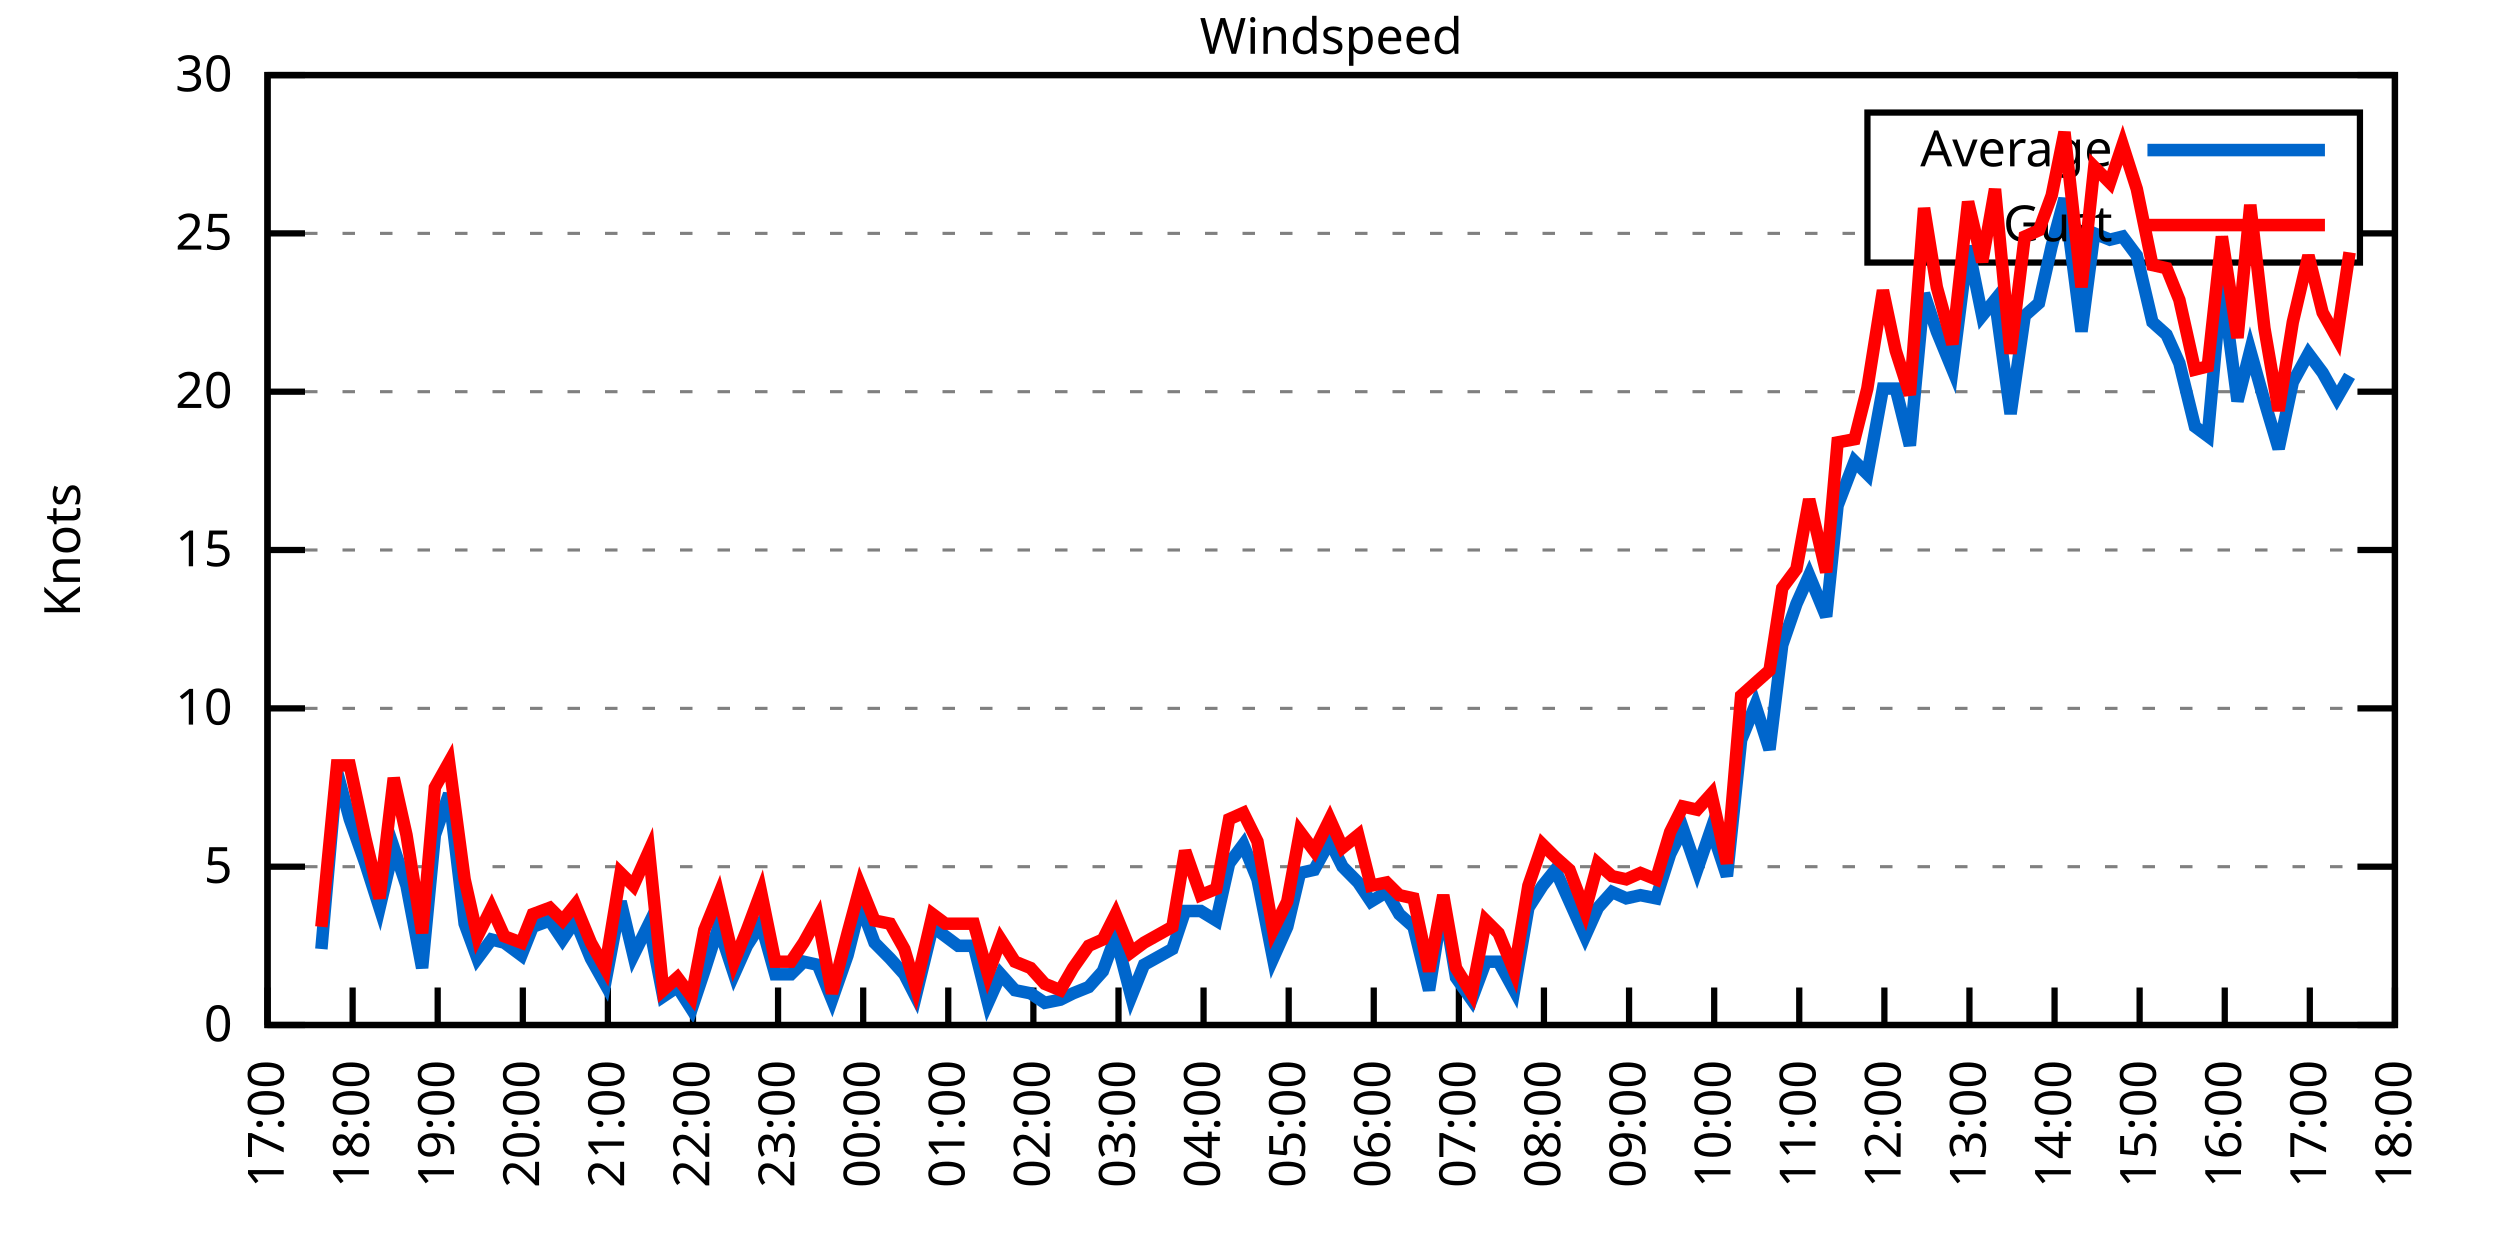
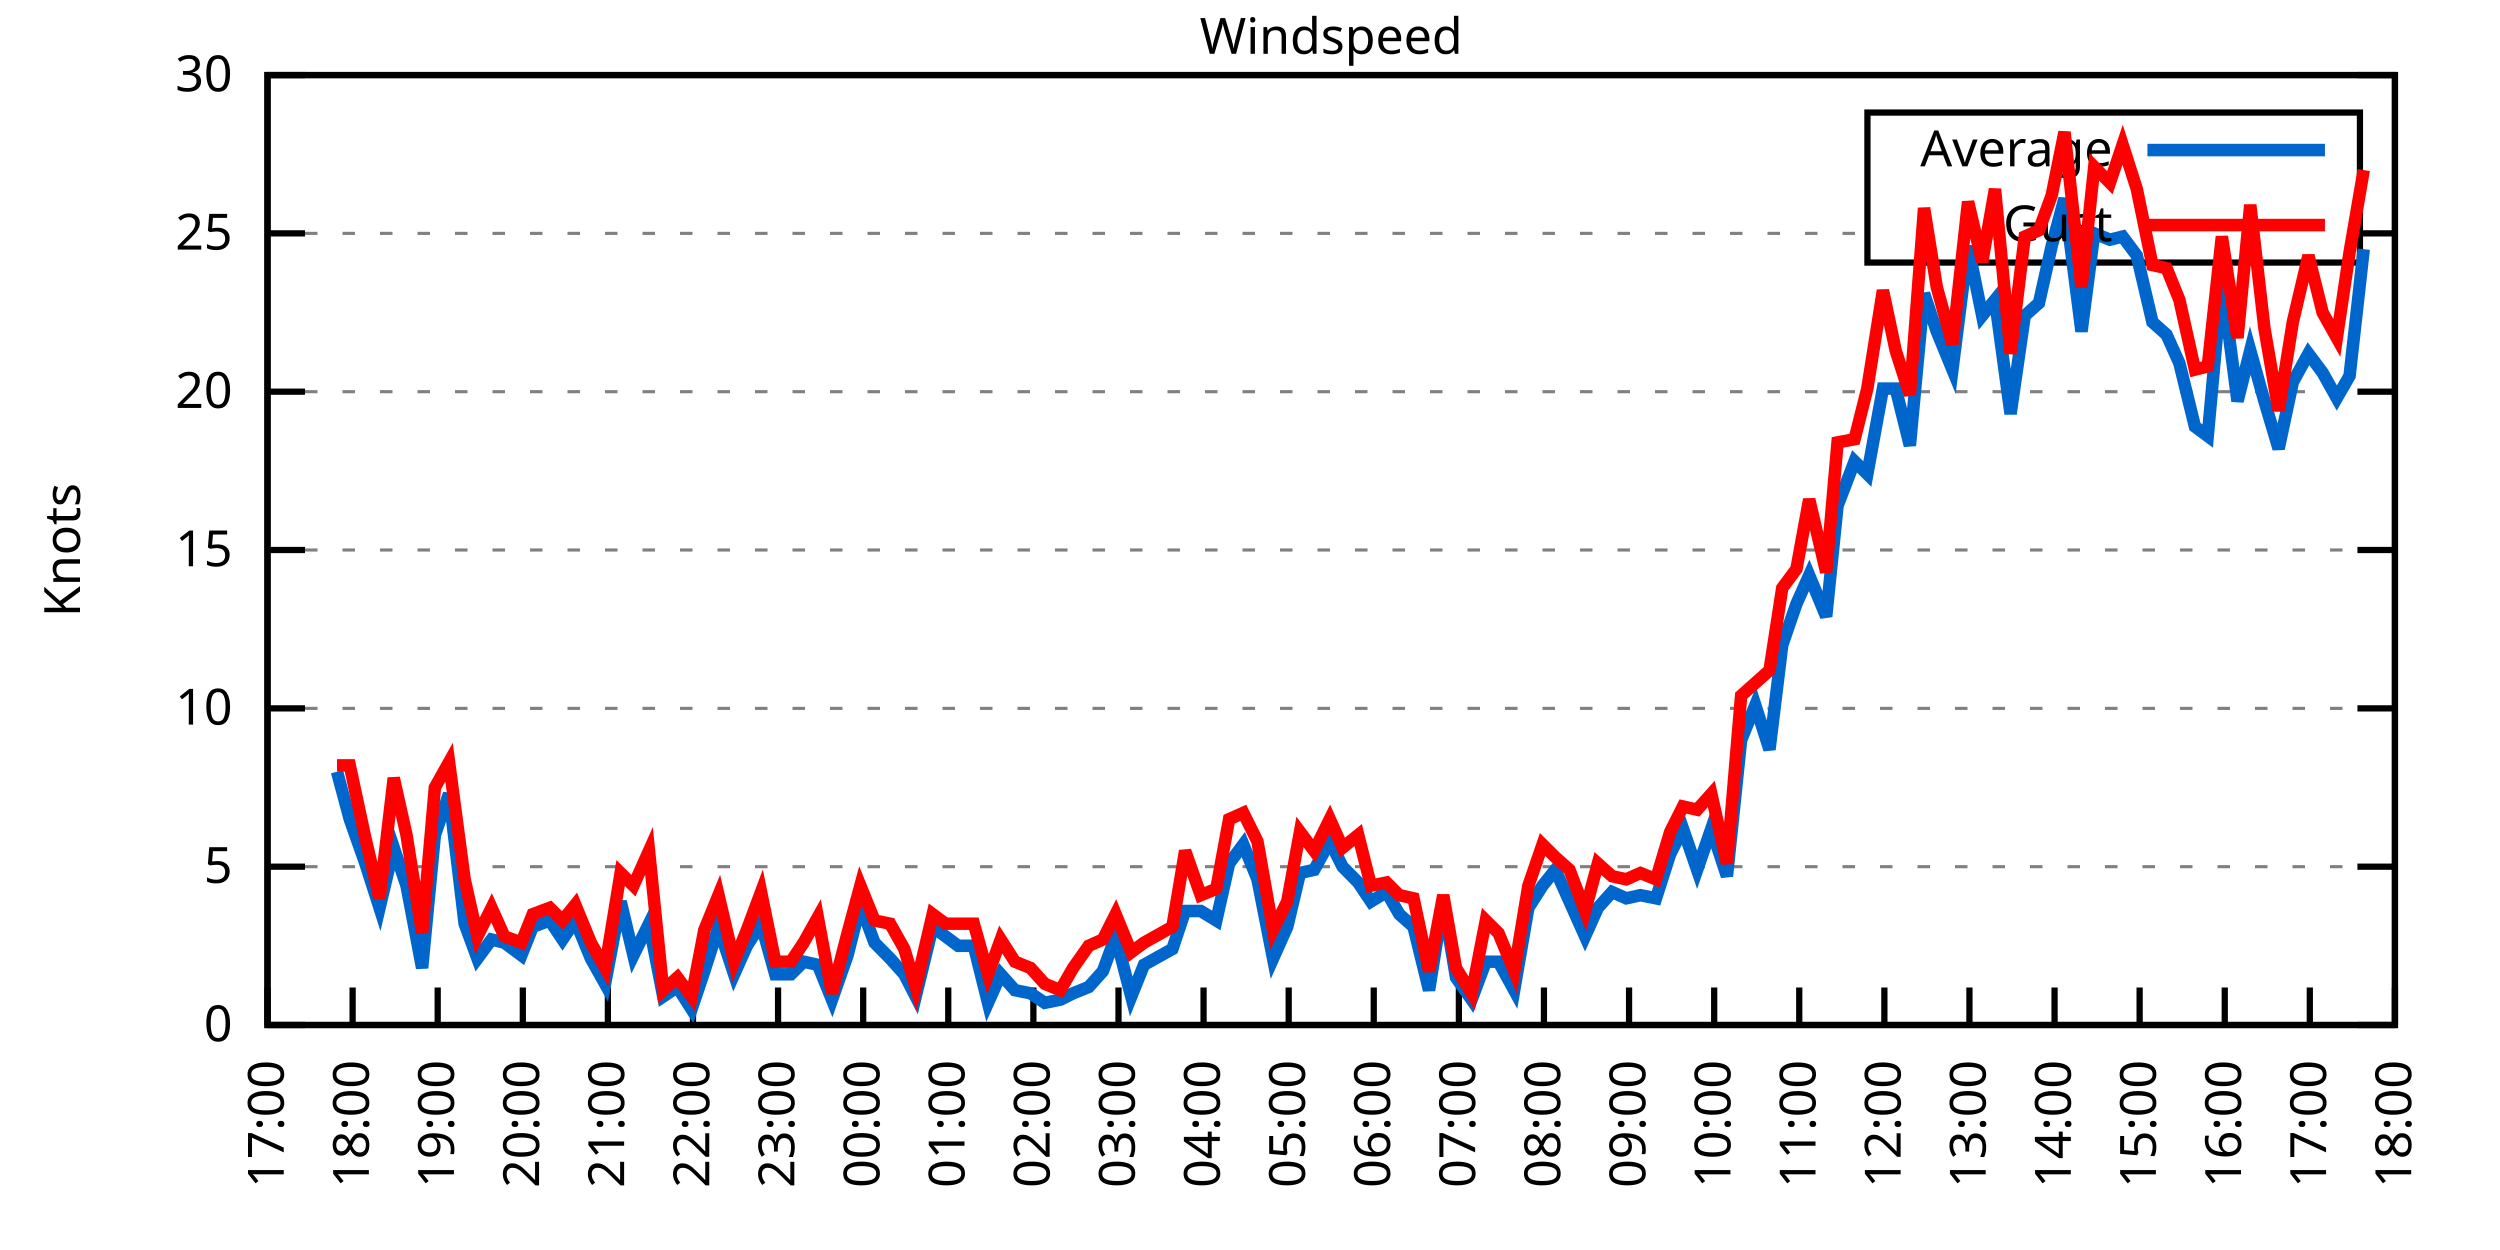
<svg xmlns="http://www.w3.org/2000/svg" xmlns:xlink="http://www.w3.org/1999/xlink" width="400" height="200" viewBox="0 0 400 200">
  <g id="gnuplot_canvas">
    <rect x="0" y="0" width="400" height="200" fill="none" />
    <defs>
      <circle id="gpDot" r="0.5" stroke-width="0.5" stroke="currentColor" />
      <path id="gpPt0" stroke-width="0.333" stroke="currentColor" d="M-1,0 h2 M0,-1 v2" />
      <path id="gpPt1" stroke-width="0.333" stroke="currentColor" d="M-1,-1 L1,1 M1,-1 L-1,1" />
      <path id="gpPt2" stroke-width="0.333" stroke="currentColor" d="M-1,0 L1,0 M0,-1 L0,1 M-1,-1 L1,1 M-1,1 L1,-1" />
      <rect id="gpPt3" stroke-width="0.333" stroke="currentColor" x="-1" y="-1" width="2" height="2" />
      <rect id="gpPt4" stroke-width="0.333" stroke="currentColor" fill="currentColor" x="-1" y="-1" width="2" height="2" />
      <circle id="gpPt5" stroke-width="0.333" stroke="currentColor" cx="0" cy="0" r="1" />
      <use xlink:href="#gpPt5" id="gpPt6" fill="currentColor" stroke="none" />
      <path id="gpPt7" stroke-width="0.333" stroke="currentColor" d="M0,-1.33 L-1.33,0.67 L1.33,0.67 z" />
      <use xlink:href="#gpPt7" id="gpPt8" fill="currentColor" stroke="none" />
      <use xlink:href="#gpPt7" id="gpPt9" stroke="currentColor" transform="rotate(180)" />
      <use xlink:href="#gpPt9" id="gpPt10" fill="currentColor" stroke="none" />
      <use xlink:href="#gpPt3" id="gpPt11" stroke="currentColor" transform="rotate(45)" />
      <use xlink:href="#gpPt11" id="gpPt12" fill="currentColor" stroke="none" />
      <path id="gpPt13" stroke-width="0.333" stroke="currentColor" d="M0,1.330 L1.265,0.411 L0.782,-1.067 L-0.782,-1.076 L-1.265,0.411 z" />
      <use xlink:href="#gpPt13" id="gpPt14" fill="currentColor" stroke="none" />
      <filter id="textbox" filterUnits="objectBoundingBox" x="0" y="0" height="1" width="1">
        <feFlood flood-color="white" flood-opacity="1" result="bgnd" />
        <feComposite in="SourceGraphic" in2="bgnd" operator="atop" />
      </filter>
      <filter id="greybox" filterUnits="objectBoundingBox" x="0" y="0" height="1" width="1">
        <feFlood flood-color="lightgrey" flood-opacity="1" result="grey" />
        <feComposite in="SourceGraphic" in2="grey" operator="atop" />
      </filter>
    </defs>
    <g fill="none" color="white" stroke="currentColor" stroke-width="1.00" stroke-linecap="butt" stroke-linejoin="miter">
</g>
    <g fill="none" color="black" stroke="currentColor" stroke-width="1.00" stroke-linecap="butt" stroke-linejoin="miter">
      <g stroke="none" shape-rendering="crispEdges">
        <polygon fill="rgb(255, 255, 255)" points="42.80,164.00 383.18,164.00 383.18,12.02 42.80,12.02 " />
      </g>
    </g>
    <g fill="none" color="black" stroke="currentColor" stroke-width="1.00" stroke-linecap="butt" stroke-linejoin="miter">
</g>
    <g fill="none" color="black" stroke="black" stroke-width="0.50" stroke-linecap="butt" stroke-linejoin="miter">
</g>
    <g fill="none" color="gray" stroke="currentColor" stroke-width="0.50" stroke-linecap="butt" stroke-linejoin="miter">
      <path stroke="gray" stroke-dasharray="2,4" class="gridline" d="M42.80,164.00 L383.19,164.00  " />
    </g>
    <g fill="none" color="gray" stroke="gray" stroke-width="1.00" stroke-linecap="butt" stroke-linejoin="miter">
</g>
    <g fill="none" color="black" stroke="currentColor" stroke-width="1.00" stroke-linecap="butt" stroke-linejoin="miter">
      <path stroke="black" d="M42.80,164.00 L48.80,164.00 M383.19,164.00 L377.19,164.00  " />
      <g transform="translate(37.20,166.60)" stroke="none" fill="black" font-family="Sans" font-size="8.00" text-anchor="end">
        <text>
          <tspan font-family="Sans"> 0</tspan>
        </text>
      </g>
    </g>
    <g fill="none" color="black" stroke="currentColor" stroke-width="1.00" stroke-linecap="butt" stroke-linejoin="miter">
</g>
    <g fill="none" color="black" stroke="black" stroke-width="0.50" stroke-linecap="butt" stroke-linejoin="miter">
</g>
    <g fill="none" color="gray" stroke="currentColor" stroke-width="0.50" stroke-linecap="butt" stroke-linejoin="miter">
      <path stroke="gray" stroke-dasharray="2,4" class="gridline" d="M42.80,138.67 L383.19,138.67  " />
    </g>
    <g fill="none" color="gray" stroke="gray" stroke-width="1.00" stroke-linecap="butt" stroke-linejoin="miter">
</g>
    <g fill="none" color="black" stroke="currentColor" stroke-width="1.00" stroke-linecap="butt" stroke-linejoin="miter">
      <path stroke="black" d="M42.80,138.67 L48.80,138.67 M383.19,138.67 L377.19,138.67  " />
      <g transform="translate(37.20,141.27)" stroke="none" fill="black" font-family="Sans" font-size="8.00" text-anchor="end">
        <text>
          <tspan font-family="Sans"> 5</tspan>
        </text>
      </g>
    </g>
    <g fill="none" color="black" stroke="currentColor" stroke-width="1.00" stroke-linecap="butt" stroke-linejoin="miter">
</g>
    <g fill="none" color="black" stroke="black" stroke-width="0.50" stroke-linecap="butt" stroke-linejoin="miter">
</g>
    <g fill="none" color="gray" stroke="currentColor" stroke-width="0.50" stroke-linecap="butt" stroke-linejoin="miter">
      <path stroke="gray" stroke-dasharray="2,4" class="gridline" d="M42.80,113.34 L383.19,113.34  " />
    </g>
    <g fill="none" color="gray" stroke="gray" stroke-width="1.00" stroke-linecap="butt" stroke-linejoin="miter">
</g>
    <g fill="none" color="black" stroke="currentColor" stroke-width="1.00" stroke-linecap="butt" stroke-linejoin="miter">
      <path stroke="black" d="M42.80,113.34 L48.80,113.34 M383.19,113.34 L377.19,113.34  " />
      <g transform="translate(37.20,115.94)" stroke="none" fill="black" font-family="Sans" font-size="8.00" text-anchor="end">
        <text>
          <tspan font-family="Sans"> 10</tspan>
        </text>
      </g>
    </g>
    <g fill="none" color="black" stroke="currentColor" stroke-width="1.00" stroke-linecap="butt" stroke-linejoin="miter">
</g>
    <g fill="none" color="black" stroke="black" stroke-width="0.50" stroke-linecap="butt" stroke-linejoin="miter">
</g>
    <g fill="none" color="gray" stroke="currentColor" stroke-width="0.50" stroke-linecap="butt" stroke-linejoin="miter">
      <path stroke="gray" stroke-dasharray="2,4" class="gridline" d="M42.80,88.00 L383.19,88.00  " />
    </g>
    <g fill="none" color="gray" stroke="gray" stroke-width="1.00" stroke-linecap="butt" stroke-linejoin="miter">
</g>
    <g fill="none" color="black" stroke="currentColor" stroke-width="1.00" stroke-linecap="butt" stroke-linejoin="miter">
      <path stroke="black" d="M42.80,88.00 L48.80,88.00 M383.19,88.00 L377.19,88.00  " />
      <g transform="translate(37.20,90.60)" stroke="none" fill="black" font-family="Sans" font-size="8.00" text-anchor="end">
        <text>
          <tspan font-family="Sans"> 15</tspan>
        </text>
      </g>
    </g>
    <g fill="none" color="black" stroke="currentColor" stroke-width="1.00" stroke-linecap="butt" stroke-linejoin="miter">
</g>
    <g fill="none" color="black" stroke="black" stroke-width="0.50" stroke-linecap="butt" stroke-linejoin="miter">
</g>
    <g fill="none" color="gray" stroke="currentColor" stroke-width="0.50" stroke-linecap="butt" stroke-linejoin="miter">
      <path stroke="gray" stroke-dasharray="2,4" class="gridline" d="M42.80,62.67 L383.19,62.67  " />
    </g>
    <g fill="none" color="gray" stroke="gray" stroke-width="1.00" stroke-linecap="butt" stroke-linejoin="miter">
</g>
    <g fill="none" color="black" stroke="currentColor" stroke-width="1.00" stroke-linecap="butt" stroke-linejoin="miter">
      <path stroke="black" d="M42.80,62.67 L48.80,62.67 M383.19,62.67 L377.19,62.67  " />
      <g transform="translate(37.20,65.27)" stroke="none" fill="black" font-family="Sans" font-size="8.00" text-anchor="end">
        <text>
          <tspan font-family="Sans"> 20</tspan>
        </text>
      </g>
    </g>
    <g fill="none" color="black" stroke="currentColor" stroke-width="1.00" stroke-linecap="butt" stroke-linejoin="miter">
</g>
    <g fill="none" color="black" stroke="black" stroke-width="0.50" stroke-linecap="butt" stroke-linejoin="miter">
</g>
    <g fill="none" color="gray" stroke="currentColor" stroke-width="0.50" stroke-linecap="butt" stroke-linejoin="miter">
      <path stroke="gray" stroke-dasharray="2,4" class="gridline" d="M42.80,37.34 L298.79,37.34 M377.59,37.34 L383.19,37.34  " />
    </g>
    <g fill="none" color="gray" stroke="gray" stroke-width="1.00" stroke-linecap="butt" stroke-linejoin="miter">
</g>
    <g fill="none" color="black" stroke="currentColor" stroke-width="1.00" stroke-linecap="butt" stroke-linejoin="miter">
      <path stroke="black" d="M42.80,37.34 L48.80,37.34 M383.19,37.34 L377.19,37.34  " />
      <g transform="translate(37.20,39.94)" stroke="none" fill="black" font-family="Sans" font-size="8.00" text-anchor="end">
        <text>
          <tspan font-family="Sans"> 25</tspan>
        </text>
      </g>
    </g>
    <g fill="none" color="black" stroke="currentColor" stroke-width="1.00" stroke-linecap="butt" stroke-linejoin="miter">
</g>
    <g fill="none" color="black" stroke="black" stroke-width="0.50" stroke-linecap="butt" stroke-linejoin="miter">
</g>
    <g fill="none" color="gray" stroke="currentColor" stroke-width="0.50" stroke-linecap="butt" stroke-linejoin="miter">
      <path stroke="gray" stroke-dasharray="2,4" class="gridline" d="M42.80,12.01 L383.19,12.01  " />
    </g>
    <g fill="none" color="gray" stroke="gray" stroke-width="1.00" stroke-linecap="butt" stroke-linejoin="miter">
</g>
    <g fill="none" color="black" stroke="currentColor" stroke-width="1.00" stroke-linecap="butt" stroke-linejoin="miter">
      <path stroke="black" d="M42.80,12.01 L48.80,12.01 M383.19,12.01 L377.19,12.01  " />
      <g transform="translate(37.20,14.61)" stroke="none" fill="black" font-family="Sans" font-size="8.00" text-anchor="end">
        <text>
          <tspan font-family="Sans"> 30</tspan>
        </text>
      </g>
    </g>
    <g fill="none" color="black" stroke="currentColor" stroke-width="1.00" stroke-linecap="butt" stroke-linejoin="miter">
      <path stroke="black" d="M42.80,164.00 L42.80,158.00  " />
      <g transform="translate(45.40,169.60) rotate(270.00)" stroke="none" fill="black" font-family="Sans" font-size="8.00" text-anchor="end">
        <text>
          <tspan font-family="Sans">17:00</tspan>
        </text>
      </g>
    </g>
    <g fill="none" color="black" stroke="currentColor" stroke-width="1.00" stroke-linecap="butt" stroke-linejoin="miter">
      <path stroke="black" d="M56.42,164.00 L56.42,158.00  " />
      <g transform="translate(59.02,169.60) rotate(270.00)" stroke="none" fill="black" font-family="Sans" font-size="8.00" text-anchor="end">
        <text>
          <tspan font-family="Sans">18:00</tspan>
        </text>
      </g>
    </g>
    <g fill="none" color="black" stroke="currentColor" stroke-width="1.00" stroke-linecap="butt" stroke-linejoin="miter">
      <path stroke="black" d="M70.03,164.00 L70.03,158.00  " />
      <g transform="translate(72.63,169.60) rotate(270.00)" stroke="none" fill="black" font-family="Sans" font-size="8.00" text-anchor="end">
        <text>
          <tspan font-family="Sans">19:00</tspan>
        </text>
      </g>
    </g>
    <g fill="none" color="black" stroke="currentColor" stroke-width="1.00" stroke-linecap="butt" stroke-linejoin="miter">
      <path stroke="black" d="M83.65,164.00 L83.65,158.00  " />
      <g transform="translate(86.25,169.60) rotate(270.00)" stroke="none" fill="black" font-family="Sans" font-size="8.00" text-anchor="end">
        <text>
          <tspan font-family="Sans">20:00</tspan>
        </text>
      </g>
    </g>
    <g fill="none" color="black" stroke="currentColor" stroke-width="1.00" stroke-linecap="butt" stroke-linejoin="miter">
      <path stroke="black" d="M97.26,164.00 L97.26,158.00  " />
      <g transform="translate(99.86,169.60) rotate(270.00)" stroke="none" fill="black" font-family="Sans" font-size="8.00" text-anchor="end">
        <text>
          <tspan font-family="Sans">21:00</tspan>
        </text>
      </g>
    </g>
    <g fill="none" color="black" stroke="currentColor" stroke-width="1.00" stroke-linecap="butt" stroke-linejoin="miter">
      <path stroke="black" d="M110.88,164.00 L110.88,158.00  " />
      <g transform="translate(113.48,169.60) rotate(270.00)" stroke="none" fill="black" font-family="Sans" font-size="8.00" text-anchor="end">
        <text>
          <tspan font-family="Sans">22:00</tspan>
        </text>
      </g>
    </g>
    <g fill="none" color="black" stroke="currentColor" stroke-width="1.00" stroke-linecap="butt" stroke-linejoin="miter">
      <path stroke="black" d="M124.49,164.00 L124.49,158.00  " />
      <g transform="translate(127.09,169.60) rotate(270.00)" stroke="none" fill="black" font-family="Sans" font-size="8.00" text-anchor="end">
        <text>
          <tspan font-family="Sans">23:00</tspan>
        </text>
      </g>
    </g>
    <g fill="none" color="black" stroke="currentColor" stroke-width="1.00" stroke-linecap="butt" stroke-linejoin="miter">
      <path stroke="black" d="M138.11,164.00 L138.11,158.00  " />
      <g transform="translate(140.71,169.60) rotate(270.00)" stroke="none" fill="black" font-family="Sans" font-size="8.00" text-anchor="end">
        <text>
          <tspan font-family="Sans">00:00</tspan>
        </text>
      </g>
    </g>
    <g fill="none" color="black" stroke="currentColor" stroke-width="1.00" stroke-linecap="butt" stroke-linejoin="miter">
      <path stroke="black" d="M151.72,164.00 L151.72,158.00  " />
      <g transform="translate(154.32,169.60) rotate(270.00)" stroke="none" fill="black" font-family="Sans" font-size="8.00" text-anchor="end">
        <text>
          <tspan font-family="Sans">01:00</tspan>
        </text>
      </g>
    </g>
    <g fill="none" color="black" stroke="currentColor" stroke-width="1.00" stroke-linecap="butt" stroke-linejoin="miter">
      <path stroke="black" d="M165.34,164.00 L165.34,158.00  " />
      <g transform="translate(167.94,169.60) rotate(270.00)" stroke="none" fill="black" font-family="Sans" font-size="8.00" text-anchor="end">
        <text>
          <tspan font-family="Sans">02:00</tspan>
        </text>
      </g>
    </g>
    <g fill="none" color="black" stroke="currentColor" stroke-width="1.00" stroke-linecap="butt" stroke-linejoin="miter">
      <path stroke="black" d="M178.96,164.00 L178.96,158.00  " />
      <g transform="translate(181.56,169.60) rotate(270.00)" stroke="none" fill="black" font-family="Sans" font-size="8.00" text-anchor="end">
        <text>
          <tspan font-family="Sans">03:00</tspan>
        </text>
      </g>
    </g>
    <g fill="none" color="black" stroke="currentColor" stroke-width="1.00" stroke-linecap="butt" stroke-linejoin="miter">
      <path stroke="black" d="M192.57,164.00 L192.57,158.00  " />
      <g transform="translate(195.17,169.60) rotate(270.00)" stroke="none" fill="black" font-family="Sans" font-size="8.00" text-anchor="end">
        <text>
          <tspan font-family="Sans">04:00</tspan>
        </text>
      </g>
    </g>
    <g fill="none" color="black" stroke="currentColor" stroke-width="1.00" stroke-linecap="butt" stroke-linejoin="miter">
      <path stroke="black" d="M206.19,164.00 L206.19,158.00  " />
      <g transform="translate(208.79,169.60) rotate(270.00)" stroke="none" fill="black" font-family="Sans" font-size="8.00" text-anchor="end">
        <text>
          <tspan font-family="Sans">05:00</tspan>
        </text>
      </g>
    </g>
    <g fill="none" color="black" stroke="currentColor" stroke-width="1.00" stroke-linecap="butt" stroke-linejoin="miter">
      <path stroke="black" d="M219.80,164.00 L219.80,158.00  " />
      <g transform="translate(222.40,169.60) rotate(270.00)" stroke="none" fill="black" font-family="Sans" font-size="8.00" text-anchor="end">
        <text>
          <tspan font-family="Sans">06:00</tspan>
        </text>
      </g>
    </g>
    <g fill="none" color="black" stroke="currentColor" stroke-width="1.00" stroke-linecap="butt" stroke-linejoin="miter">
      <path stroke="black" d="M233.42,164.00 L233.42,158.00  " />
      <g transform="translate(236.02,169.60) rotate(270.00)" stroke="none" fill="black" font-family="Sans" font-size="8.00" text-anchor="end">
        <text>
          <tspan font-family="Sans">07:00</tspan>
        </text>
      </g>
    </g>
    <g fill="none" color="black" stroke="currentColor" stroke-width="1.00" stroke-linecap="butt" stroke-linejoin="miter">
      <path stroke="black" d="M247.03,164.00 L247.03,158.00  " />
      <g transform="translate(249.63,169.60) rotate(270.00)" stroke="none" fill="black" font-family="Sans" font-size="8.00" text-anchor="end">
        <text>
          <tspan font-family="Sans">08:00</tspan>
        </text>
      </g>
    </g>
    <g fill="none" color="black" stroke="currentColor" stroke-width="1.00" stroke-linecap="butt" stroke-linejoin="miter">
      <path stroke="black" d="M260.65,164.00 L260.65,158.00  " />
      <g transform="translate(263.25,169.60) rotate(270.00)" stroke="none" fill="black" font-family="Sans" font-size="8.00" text-anchor="end">
        <text>
          <tspan font-family="Sans">09:00</tspan>
        </text>
      </g>
    </g>
    <g fill="none" color="black" stroke="currentColor" stroke-width="1.00" stroke-linecap="butt" stroke-linejoin="miter">
      <path stroke="black" d="M274.27,164.00 L274.27,158.00  " />
      <g transform="translate(276.87,169.60) rotate(270.00)" stroke="none" fill="black" font-family="Sans" font-size="8.00" text-anchor="end">
        <text>
          <tspan font-family="Sans">10:00</tspan>
        </text>
      </g>
    </g>
    <g fill="none" color="black" stroke="currentColor" stroke-width="1.00" stroke-linecap="butt" stroke-linejoin="miter">
      <path stroke="black" d="M287.88,164.00 L287.88,158.00  " />
      <g transform="translate(290.48,169.60) rotate(270.00)" stroke="none" fill="black" font-family="Sans" font-size="8.00" text-anchor="end">
        <text>
          <tspan font-family="Sans">11:00</tspan>
        </text>
      </g>
    </g>
    <g fill="none" color="black" stroke="currentColor" stroke-width="1.00" stroke-linecap="butt" stroke-linejoin="miter">
      <path stroke="black" d="M301.50,164.00 L301.50,158.00  " />
      <g transform="translate(304.10,169.60) rotate(270.00)" stroke="none" fill="black" font-family="Sans" font-size="8.00" text-anchor="end">
        <text>
          <tspan font-family="Sans">12:00</tspan>
        </text>
      </g>
    </g>
    <g fill="none" color="black" stroke="currentColor" stroke-width="1.00" stroke-linecap="butt" stroke-linejoin="miter">
      <path stroke="black" d="M315.11,164.00 L315.11,158.00  " />
      <g transform="translate(317.71,169.60) rotate(270.00)" stroke="none" fill="black" font-family="Sans" font-size="8.00" text-anchor="end">
        <text>
          <tspan font-family="Sans">13:00</tspan>
        </text>
      </g>
    </g>
    <g fill="none" color="black" stroke="currentColor" stroke-width="1.00" stroke-linecap="butt" stroke-linejoin="miter">
      <path stroke="black" d="M328.73,164.00 L328.73,158.00  " />
      <g transform="translate(331.33,169.60) rotate(270.00)" stroke="none" fill="black" font-family="Sans" font-size="8.00" text-anchor="end">
        <text>
          <tspan font-family="Sans">14:00</tspan>
        </text>
      </g>
    </g>
    <g fill="none" color="black" stroke="currentColor" stroke-width="1.00" stroke-linecap="butt" stroke-linejoin="miter">
      <path stroke="black" d="M342.34,164.00 L342.34,158.00  " />
      <g transform="translate(344.94,169.60) rotate(270.00)" stroke="none" fill="black" font-family="Sans" font-size="8.00" text-anchor="end">
        <text>
          <tspan font-family="Sans">15:00</tspan>
        </text>
      </g>
    </g>
    <g fill="none" color="black" stroke="currentColor" stroke-width="1.00" stroke-linecap="butt" stroke-linejoin="miter">
      <path stroke="black" d="M355.96,164.00 L355.96,158.00  " />
      <g transform="translate(358.56,169.60) rotate(270.00)" stroke="none" fill="black" font-family="Sans" font-size="8.00" text-anchor="end">
        <text>
          <tspan font-family="Sans">16:00</tspan>
        </text>
      </g>
    </g>
    <g fill="none" color="black" stroke="currentColor" stroke-width="1.00" stroke-linecap="butt" stroke-linejoin="miter">
      <path stroke="black" d="M369.57,164.00 L369.57,158.00  " />
      <g transform="translate(372.17,169.60) rotate(270.00)" stroke="none" fill="black" font-family="Sans" font-size="8.00" text-anchor="end">
        <text>
          <tspan font-family="Sans">17:00</tspan>
        </text>
      </g>
    </g>
    <g fill="none" color="black" stroke="currentColor" stroke-width="1.00" stroke-linecap="butt" stroke-linejoin="miter">
      <path stroke="black" d="M383.19,164.00 L383.19,158.00  " />
      <g transform="translate(385.79,169.60) rotate(270.00)" stroke="none" fill="black" font-family="Sans" font-size="8.00" text-anchor="end">
        <text>
          <tspan font-family="Sans">18:00</tspan>
        </text>
      </g>
    </g>
    <g fill="none" color="black" stroke="currentColor" stroke-width="1.00" stroke-linecap="butt" stroke-linejoin="miter">
</g>
    <g fill="none" color="black" stroke="currentColor" stroke-width="1.00" stroke-linecap="butt" stroke-linejoin="miter">
      <path stroke="black" d="M42.80,12.01 L42.80,164.00 L383.19,164.00 L383.19,12.01 L42.80,12.01 Z  " />
    </g>
    <g fill="none" color="black" stroke="currentColor" stroke-width="1.00" stroke-linecap="butt" stroke-linejoin="miter">
</g>
    <g fill="none" color="black" stroke="currentColor" stroke-width="1.00" stroke-linecap="butt" stroke-linejoin="miter">
      <path stroke="black" d="M298.79,42.01 L298.79,18.01 L377.59,18.01 L377.59,42.01 L298.79,42.01 Z  " />
    </g>
    <g id="Windspeed_plot_1">
      <g fill="none" color="white" stroke="black" stroke-width="2.00" stroke-linecap="butt" stroke-linejoin="miter">
</g>
      <g fill="none" color="black" stroke="currentColor" stroke-width="2.00" stroke-linecap="butt" stroke-linejoin="miter">
        <g transform="translate(337.99,26.61)" stroke="none" fill="black" font-family="Sans" font-size="8.00" text-anchor="end">
          <text>
            <tspan font-family="Sans">Average</tspan>
          </text>
        </g>
      </g>
      <g fill="none" color="black" stroke="currentColor" stroke-width="2.00" stroke-linecap="butt" stroke-linejoin="miter">
-         <path stroke="rgb(  0, 102, 204)" d="M343.59,24.01 L371.99,24.01 M51.42,151.84 L53.92,123.47 L55.96,131.07 L58.46,138.16 L60.73,145.25 L63.00,135.63   L65.04,141.71 L67.54,154.88 L69.58,133.60 L71.85,127.02 L74.34,147.79 L76.39,153.36 L78.65,150.32 L80.70,150.83   L83.42,152.85 L85.24,148.29 L87.96,147.28 L90.00,150.32 L92.04,147.28 L94.54,153.36 L96.81,157.41 L99.30,144.24   L101.35,152.85 L103.84,147.79 L106.11,159.44 L108.38,157.92 L110.65,161.47 L112.69,155.39 L114.96,148.29 L117.46,155.89   L119.50,151.33 L121.77,147.79 L124.04,155.89 L126.54,155.89 L128.58,153.87 L130.85,154.37 L133.12,159.95 L135.61,152.85   L137.66,144.75 L139.92,150.83 L142.42,153.36 L144.69,155.89 L146.51,159.44 L149.23,148.29 L151.27,149.81 L153.31,151.33   L155.81,151.33 L158.08,160.45 L160.12,155.89 L162.39,158.43 L164.89,158.93 L167.16,160.45 L169.65,159.95 L171.69,158.93   L174.19,157.92 L176.46,155.39 L178.50,149.81 L181.00,159.44 L183.04,154.37 L187.58,151.84 L189.62,145.76 L192.12,145.76   L194.61,147.28 L196.66,138.16 L198.93,135.12 L201.19,140.69 L203.69,153.36 L205.96,148.29 L208.00,139.68 L210.27,139.17   L212.77,134.62 L214.81,138.67 L217.31,141.20 L219.35,144.24 L221.85,142.72 L223.89,146.27 L226.16,148.29 L228.65,158.43   L230.92,144.24 L232.96,156.40 L235.46,159.95 L237.73,153.87 L239.77,153.87 L242.27,158.43 L244.54,145.25 L246.81,141.71   L248.85,139.17 L251.12,144.24 L253.61,149.81 L255.66,145.25 L257.93,142.72 L260.20,143.73 L262.47,143.23 L264.96,143.73   L267.23,136.64 L269.27,132.59 L271.54,139.17 L273.81,132.59 L276.31,140.19 L278.58,118.40 L280.85,112.83 L283.12,119.92   L285.16,103.20 L287.43,96.62 L289.47,92.06 L292.19,98.64 L294.01,80.91 L296.73,73.82 L298.77,75.85 L301.27,62.17   L303.31,62.17 L305.58,71.29 L307.85,46.97 L309.89,53.05 L312.39,59.13 L314.89,39.37 L317.15,50.51 L319.20,47.98   L321.69,66.22 L323.96,50.51 L326.23,48.49 L328.27,39.37 L330.32,31.77 L333.04,53.05 L335.08,37.34 L337.58,38.35   L339.62,37.85 L341.89,40.89 L344.39,51.53 L346.65,53.55 L348.70,58.11 L351.19,68.25 L353.24,69.77 L355.50,44.94   L358.00,64.19 L360.04,56.09 L362.31,64.19 L364.58,71.79 L366.85,61.15 L369.35,56.59 L371.62,59.63 L373.89,63.69   L375.93,60.14  " />
+         <path stroke="rgb(  0, 102, 204)" d="M343.59,24.01 L371.99,24.01 M53.92,123.47 L55.96,131.07 L58.46,138.16 L60.73,145.25 L63.00,135.63 L65.04,141.71   L67.54,154.88 L69.58,133.60 L71.85,127.02 L74.34,147.79 L76.39,153.36 L78.65,150.32 L80.70,150.83 L83.42,152.85   L85.24,148.29 L87.96,147.28 L90.00,150.32 L92.04,147.28 L94.54,153.36 L96.81,157.41 L99.30,144.24 L101.35,152.85   L103.84,147.79 L106.11,159.44 L108.38,157.92 L110.65,161.47 L112.69,155.39 L114.96,148.29 L117.46,155.89 L119.50,151.33   L121.77,147.79 L124.04,155.89 L126.54,155.89 L128.58,153.87 L130.85,154.37 L133.12,159.95 L135.61,152.85 L137.66,144.75   L139.92,150.83 L142.42,153.36 L144.69,155.89 L146.51,159.44 L149.23,148.29 L151.27,149.81 L153.31,151.33 L155.81,151.33   L158.08,160.45 L160.12,155.89 L162.39,158.43 L164.89,158.93 L167.16,160.45 L169.65,159.95 L171.69,158.93 L174.19,157.92   L176.46,155.39 L178.50,149.81 L181.00,159.44 L183.04,154.37 L187.58,151.84 L189.62,145.76 L192.12,145.76 L194.61,147.28   L196.66,138.16 L198.93,135.12 L201.19,140.69 L203.69,153.36 L205.96,148.29 L208.00,139.68 L210.27,139.17 L212.77,134.62   L214.81,138.67 L217.31,141.20 L219.35,144.24 L221.85,142.72 L223.89,146.27 L226.16,148.29 L228.65,158.43 L230.92,144.24   L232.96,156.40 L235.46,159.95 L237.73,153.87 L239.77,153.87 L242.27,158.43 L244.54,145.25 L246.81,141.71 L248.85,139.17   L251.12,144.24 L253.61,149.81 L255.66,145.25 L257.93,142.72 L260.20,143.73 L262.47,143.23 L264.96,143.73 L267.23,136.64   L269.27,132.59 L271.54,139.17 L273.81,132.59 L276.31,140.19 L278.58,118.40 L280.85,112.83 L283.12,119.92 L285.16,103.20   L287.43,96.62 L289.47,92.06 L292.19,98.64 L294.01,80.91 L296.73,73.82 L298.77,75.85 L301.27,62.17 L303.31,62.17   L305.58,71.29 L307.85,46.97 L309.89,53.05 L312.39,59.13 L314.89,39.37 L317.15,50.51 L319.20,47.98 L321.69,66.22   L323.96,50.51 L326.23,48.49 L328.27,39.37 L330.32,31.77 L333.04,53.05 L335.08,37.34 L337.58,38.35 L339.62,37.85   L341.89,40.89 L344.39,51.53 L346.65,53.55 L348.70,58.11 L351.19,68.25 L353.24,69.77 L355.50,44.94 L358.00,64.19   L360.04,56.09 L362.31,64.19 L364.58,71.79 L366.85,61.15 L369.35,56.59 L371.62,59.63 L373.89,63.69 L375.93,60.14   L378.20,39.87  " />
      </g>
    </g>
    <g id="Windspeed_plot_2">
      <g fill="none" color="black" stroke="currentColor" stroke-width="2.00" stroke-linecap="butt" stroke-linejoin="miter">
        <g transform="translate(337.99,38.61)" stroke="none" fill="black" font-family="Sans" font-size="8.00" text-anchor="end">
          <text>
            <tspan font-family="Sans">Gust</tspan>
          </text>
        </g>
      </g>
      <g fill="none" color="black" stroke="currentColor" stroke-width="2.00" stroke-linecap="butt" stroke-linejoin="miter">
-         <path stroke="rgb(255,   0,   0)" d="M343.59,36.01 L371.99,36.01 M51.42,148.29 L53.92,122.46 L55.96,122.46 L58.46,134.11 L60.73,143.73 L63.00,124.48   L65.04,133.60 L67.54,149.31 L69.58,126.00 L71.85,121.95 L74.34,140.69 L76.39,149.81 L78.65,145.25 L80.70,149.81   L83.42,150.83 L85.24,146.27 L87.96,145.25 L90.00,147.28 L92.04,144.75 L94.54,150.83 L96.81,154.88 L99.30,139.68   L101.35,141.71 L103.84,136.14 L106.11,158.43 L108.38,156.40 L110.65,159.44 L112.69,148.80 L114.96,143.23 L117.46,153.87   L119.50,148.80 L121.77,142.72 L124.04,153.87 L126.54,153.87 L128.58,150.83 L130.85,146.77 L133.12,158.93 L135.61,149.31   L137.66,141.71 L139.92,147.28 L142.42,147.79 L144.69,151.84 L146.51,157.92 L149.23,146.27 L151.27,147.79 L153.31,147.79   L155.81,147.79 L158.08,155.89 L160.12,150.32 L162.39,153.87 L164.89,154.88 L167.16,157.41 L169.65,158.43 L171.69,154.88   L174.19,151.33 L176.46,150.32 L178.50,146.27 L181.00,152.35 L183.04,150.83 L187.58,148.29 L189.62,136.14 L192.12,143.23   L194.61,142.21 L196.66,131.07 L198.93,130.06 L201.19,134.62 L203.69,148.80 L205.96,144.24 L208.00,133.10 L210.27,136.14   L212.77,131.07 L214.81,135.63 L217.31,133.60 L219.35,141.71 L221.85,141.20 L223.89,143.23 L226.16,143.73 L228.65,155.39   L230.92,143.23 L232.96,154.88 L235.46,158.93 L237.73,147.28 L239.77,149.31 L242.27,155.39 L244.54,141.71 L246.81,135.12   L248.85,137.15 L251.12,139.17 L253.61,145.76 L255.66,138.16 L257.93,140.19 L260.20,140.69 L262.47,139.68 L264.96,140.69   L267.23,133.10 L269.27,129.04 L271.54,129.55 L273.81,127.02 L276.31,138.16 L278.58,111.31 L280.85,109.28 L283.12,107.26   L285.16,94.08 L287.43,91.04 L289.47,79.90 L292.19,91.55 L294.01,70.78 L296.73,70.27 L298.77,62.17 L301.27,46.46   L303.31,56.09 L305.58,63.18 L307.85,33.29 L309.89,45.95 L312.39,55.07 L314.89,32.28 L317.15,41.90 L319.20,30.25   L321.69,56.59 L323.96,37.85 L326.23,36.84 L328.27,31.26 L330.32,21.13 L333.04,45.95 L335.08,26.70 L337.58,29.24   L339.62,23.16 L341.89,30.25 L344.39,42.41 L346.65,42.91 L348.70,47.98 L351.19,59.13 L353.24,58.62 L355.50,37.85   L358.00,54.06 L360.04,32.78 L362.31,52.54 L364.58,65.71 L366.85,51.53 L369.35,40.89 L371.62,50.01 L373.89,54.06   L375.93,40.38  " />
+         <path stroke="rgb(255,   0,   0)" d="M343.59,36.01 L371.99,36.01 M53.92,122.46 L55.96,122.46 L58.46,134.11 L60.73,143.73 L63.00,124.48 L65.04,133.60   L67.54,149.31 L69.58,126.00 L71.85,121.95 L74.34,140.69 L76.39,149.81 L78.65,145.25 L80.70,149.81 L83.42,150.83   L85.24,146.27 L87.96,145.25 L90.00,147.28 L92.04,144.75 L94.54,150.83 L96.81,154.88 L99.30,139.68 L101.35,141.71   L103.84,136.14 L106.11,158.43 L108.38,156.40 L110.65,159.44 L112.69,148.80 L114.96,143.23 L117.46,153.87 L119.50,148.80   L121.77,142.72 L124.04,153.87 L126.54,153.87 L128.58,150.83 L130.85,146.77 L133.12,158.93 L135.61,149.31 L137.66,141.71   L139.92,147.28 L142.42,147.79 L144.69,151.84 L146.51,157.92 L149.23,146.27 L151.27,147.79 L153.31,147.79 L155.81,147.79   L158.08,155.89 L160.12,150.32 L162.39,153.87 L164.89,154.88 L167.16,157.41 L169.65,158.43 L171.69,154.88 L174.19,151.33   L176.46,150.32 L178.50,146.27 L181.00,152.35 L183.04,150.83 L187.58,148.29 L189.62,136.14 L192.12,143.23 L194.61,142.21   L196.66,131.07 L198.93,130.06 L201.19,134.62 L203.69,148.80 L205.96,144.24 L208.00,133.10 L210.27,136.14 L212.77,131.07   L214.81,135.63 L217.31,133.60 L219.35,141.71 L221.85,141.20 L223.89,143.23 L226.16,143.73 L228.65,155.39 L230.92,143.23   L232.96,154.88 L235.46,158.93 L237.73,147.28 L239.77,149.31 L242.27,155.39 L244.54,141.71 L246.81,135.12 L248.85,137.15   L251.12,139.17 L253.61,145.76 L255.66,138.16 L257.93,140.19 L260.20,140.69 L262.47,139.68 L264.96,140.69 L267.23,133.10   L269.27,129.04 L271.54,129.55 L273.81,127.02 L276.31,138.16 L278.58,111.31 L280.85,109.28 L283.12,107.26 L285.16,94.08   L287.43,91.04 L289.47,79.90 L292.19,91.55 L294.01,70.78 L296.73,70.27 L298.77,62.17 L301.27,46.46 L303.31,56.09   L305.58,63.18 L307.85,33.29 L309.89,45.95 L312.39,55.07 L314.89,32.28 L317.15,41.90 L319.20,30.25 L321.69,56.59   L323.96,37.85 L326.23,36.84 L328.27,31.26 L330.32,21.13 L333.04,45.95 L335.08,26.70 L337.58,29.24 L339.62,23.16   L341.89,30.25 L344.39,42.41 L346.65,42.91 L348.70,47.98 L351.19,59.13 L353.24,58.62 L355.50,37.85 L358.00,54.06   L360.04,32.78 L362.31,52.54 L364.58,65.71 L366.85,51.53 L369.35,40.89 L371.62,50.01 L373.89,54.06 L375.93,40.38   L378.20,27.21  " />
      </g>
    </g>
    <g fill="none" color="black" stroke="currentColor" stroke-width="2.00" stroke-linecap="butt" stroke-linejoin="miter">
</g>
    <g fill="none" color="black" stroke="black" stroke-width="1.00" stroke-linecap="butt" stroke-linejoin="miter">
</g>
    <g fill="none" color="black" stroke="currentColor" stroke-width="1.00" stroke-linecap="butt" stroke-linejoin="miter">
      <path stroke="black" d="M42.80,12.01 L42.80,164.00 L383.19,164.00 L383.19,12.01 L42.80,12.01 Z  " />
      <g transform="translate(12.80,88.01) rotate(270.00)" stroke="none" fill="black" font-family="Sans" font-size="8.00" text-anchor="middle">
        <text>
          <tspan font-family="Sans">Knots</tspan>
        </text>
      </g>
    </g>
    <g fill="none" color="black" stroke="currentColor" stroke-width="1.00" stroke-linecap="butt" stroke-linejoin="miter">
</g>
    <g fill="none" color="black" stroke="currentColor" stroke-width="1.00" stroke-linecap="butt" stroke-linejoin="miter">
      <g transform="translate(212.99,8.61)" stroke="none" fill="black" font-family="Sans" font-size="8.00" text-anchor="middle">
        <text>
          <tspan font-family="Sans">Windspeed</tspan>
        </text>
      </g>
    </g>
    <g fill="none" color="black" stroke="currentColor" stroke-width="1.00" stroke-linecap="butt" stroke-linejoin="miter">
</g>
  </g>
</svg>
